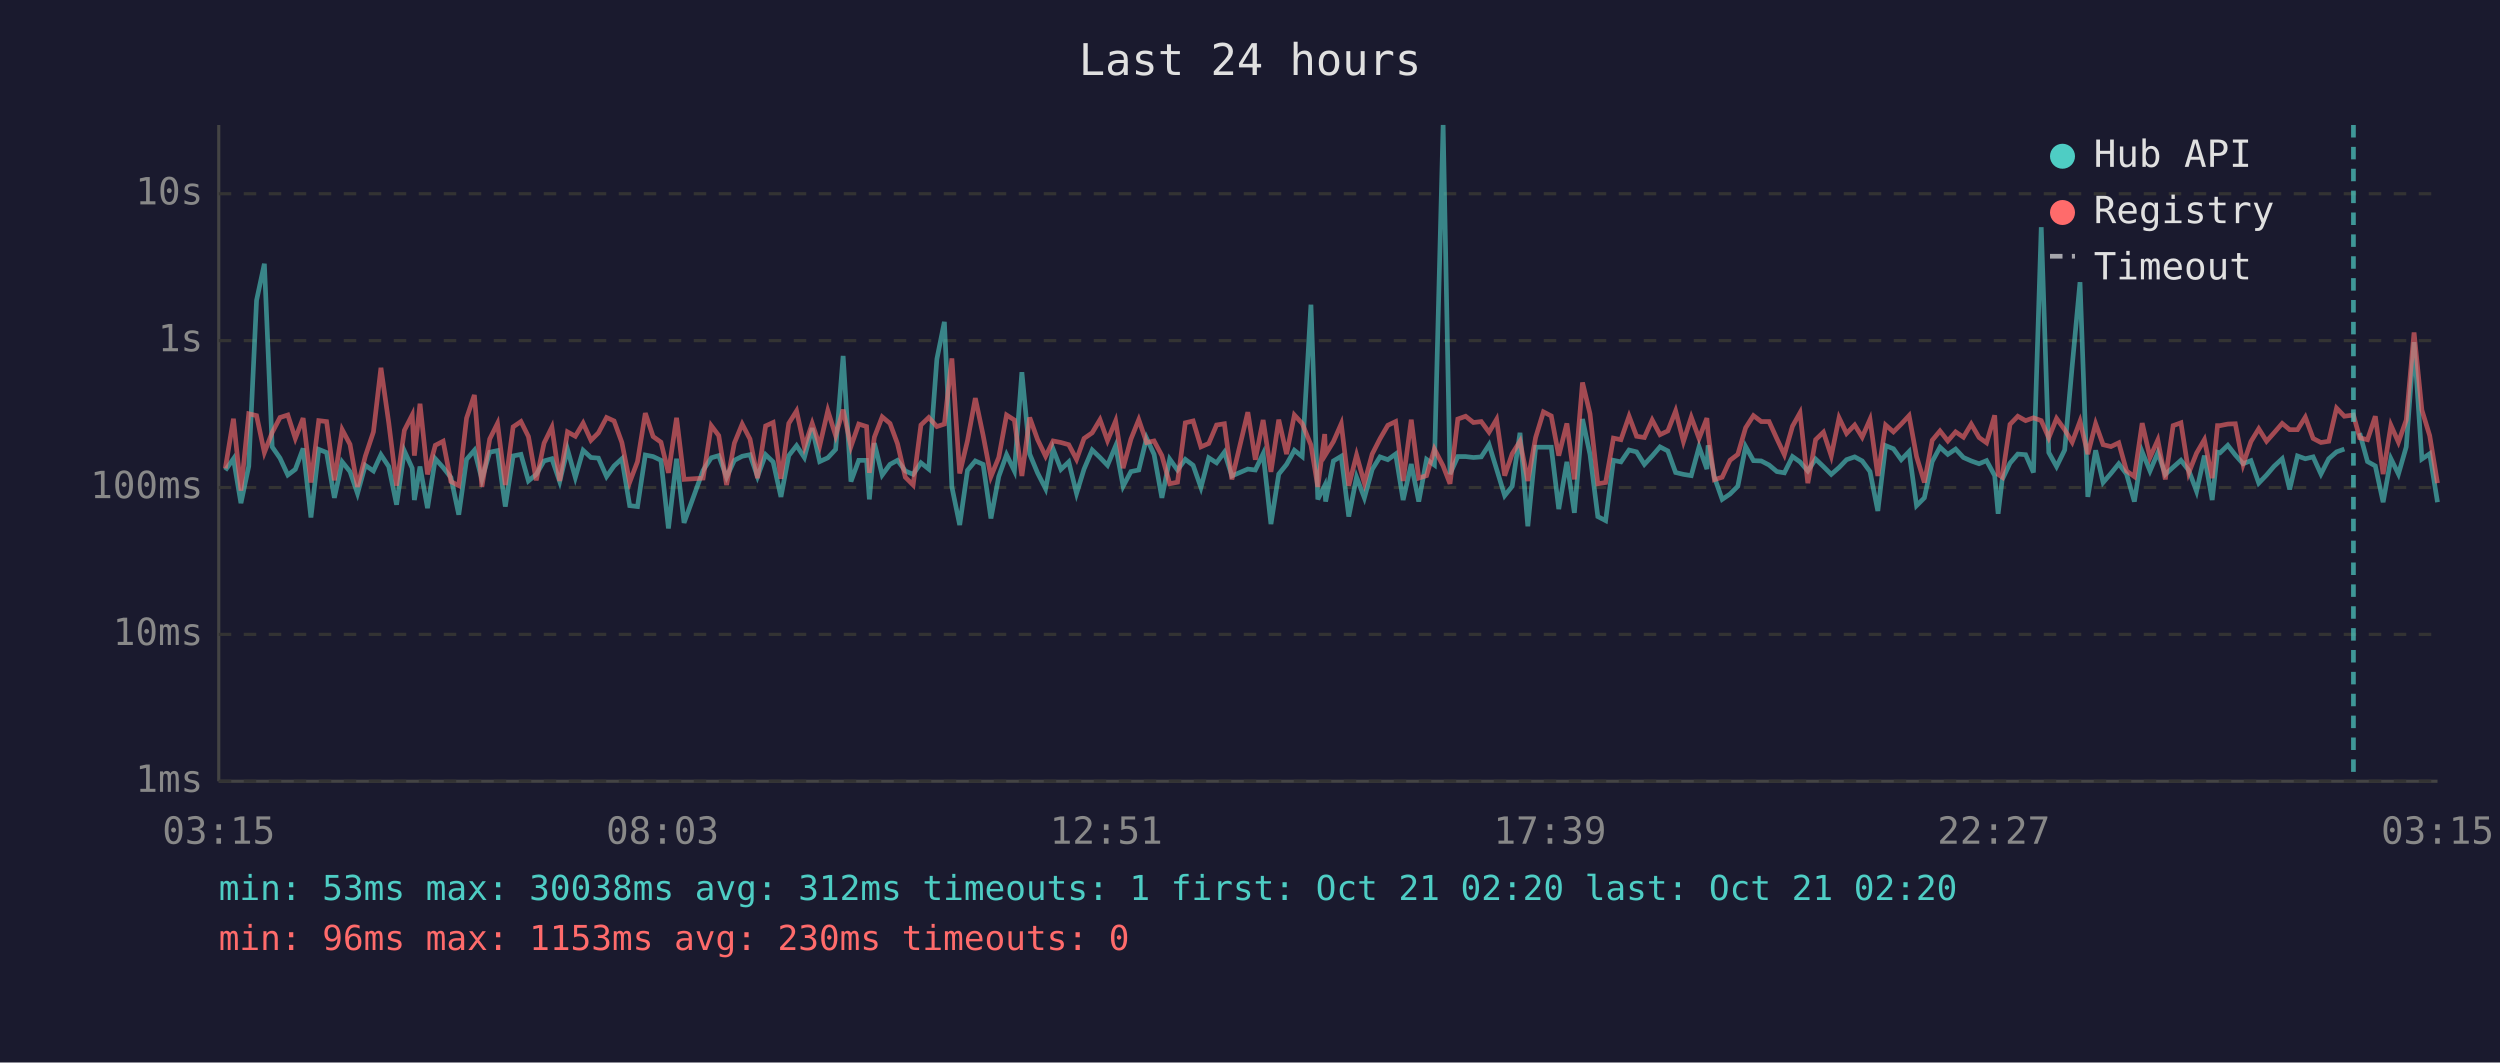
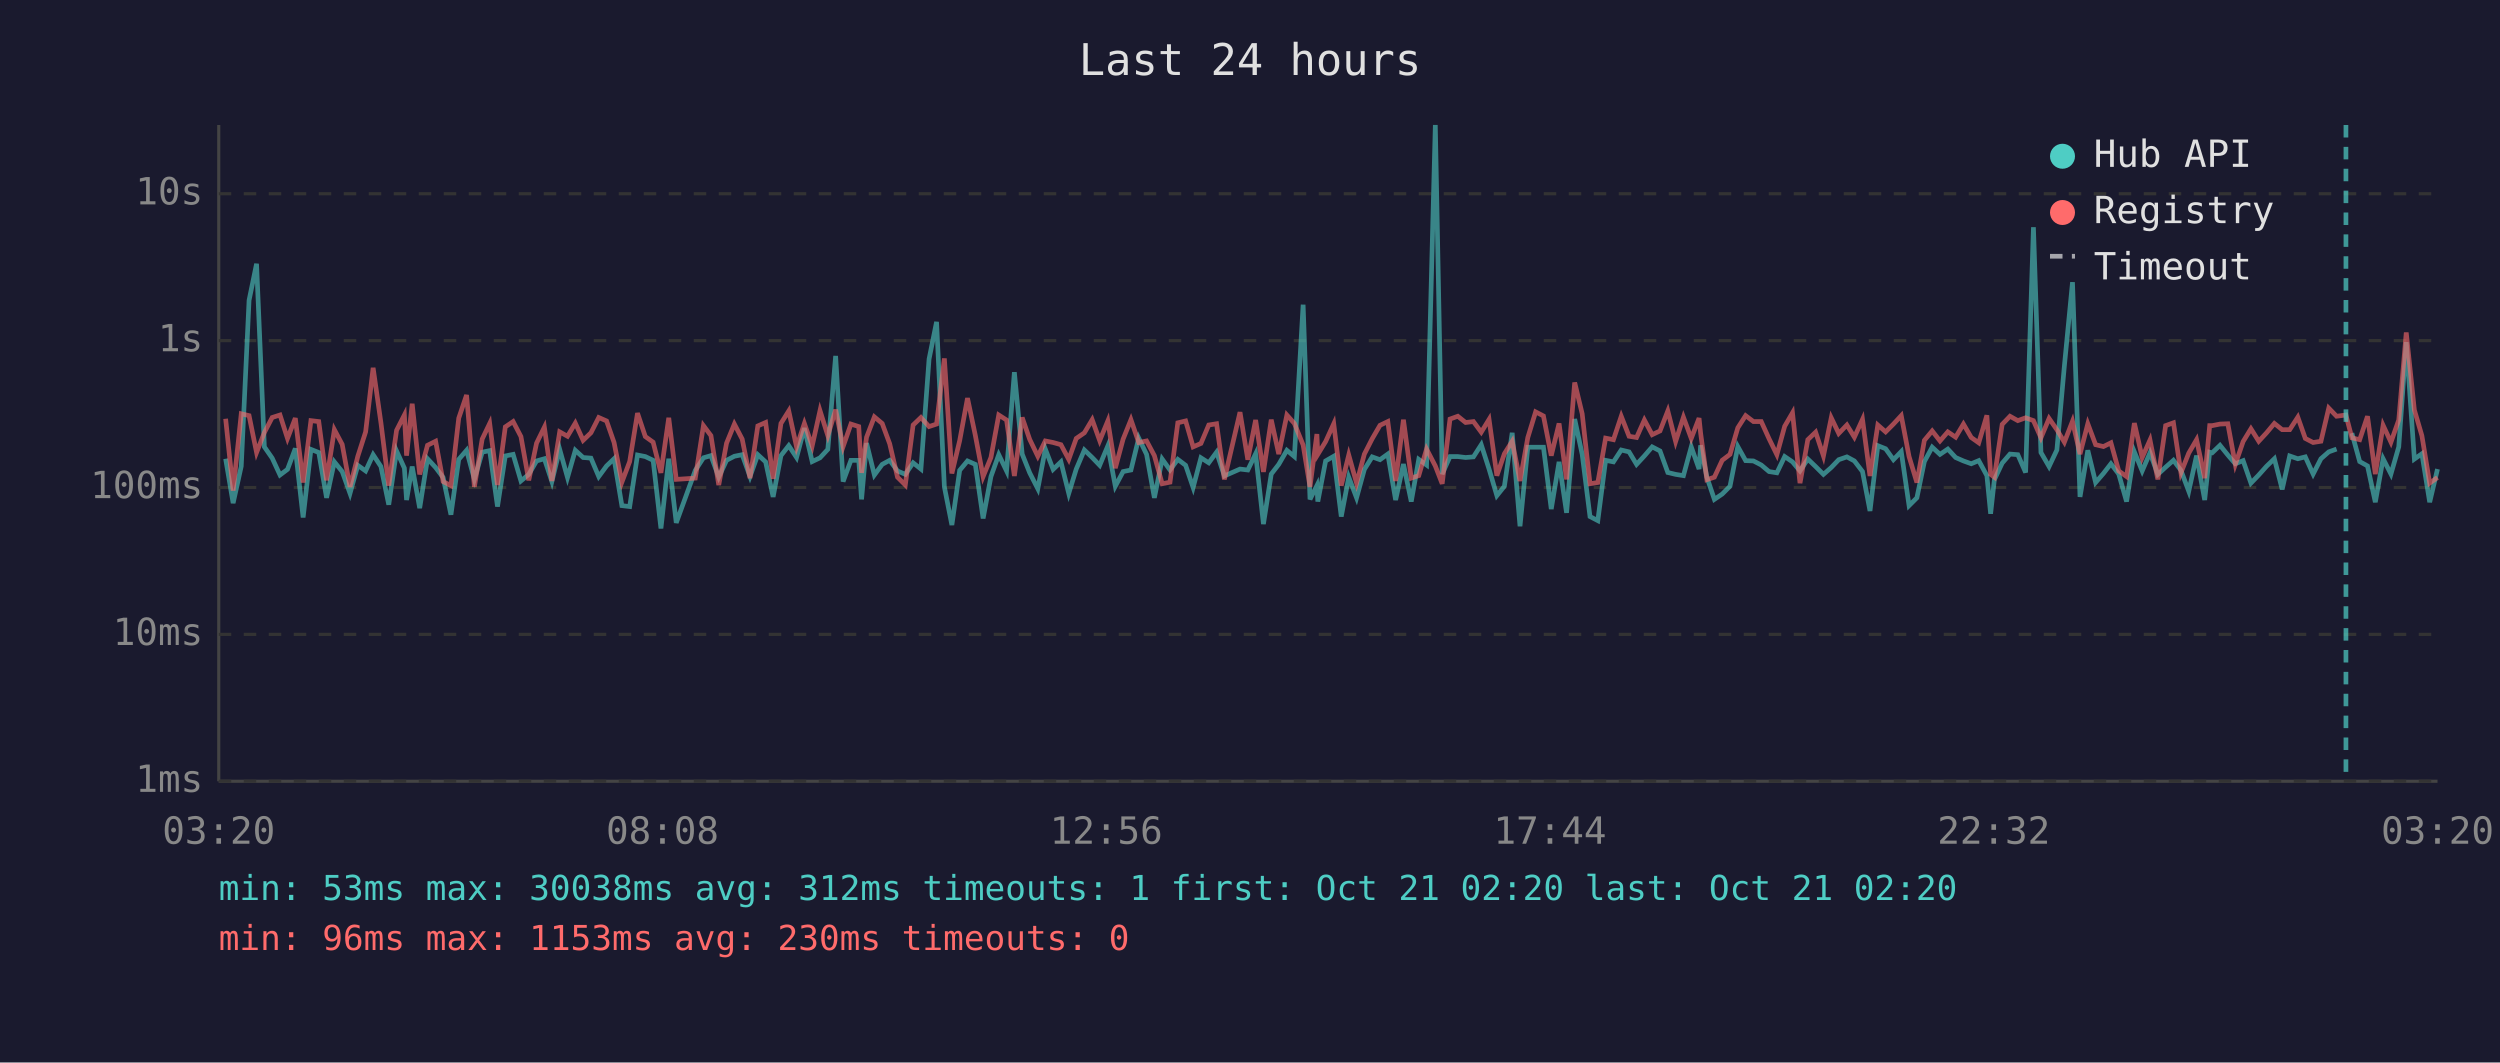
<svg xmlns="http://www.w3.org/2000/svg" viewBox="0 0 800 340" font-family="monospace" font-size="12">
  <rect width="800" height="340" fill="#1a1a2e" />
  <text x="400" y="24" fill="#e0e0e0" font-size="14" text-anchor="middle">Last 24 hours</text>
  <line x1="70" y1="40" x2="70" y2="250" stroke="#444" stroke-width="1" />
  <line x1="70" y1="250" x2="780" y2="250" stroke="#444" stroke-width="1" />
  <line x1="70" y1="250" x2="780" y2="250" stroke="#333" stroke-width="1" stroke-dasharray="4" />
  <text x="65" y="250" fill="#888" text-anchor="end" dominant-baseline="middle">1ms</text>
  <line x1="70" y1="203" x2="780" y2="203" stroke="#333" stroke-width="1" stroke-dasharray="4" />
  <text x="65" y="203" fill="#888" text-anchor="end" dominant-baseline="middle">10ms</text>
  <line x1="70" y1="156" x2="780" y2="156" stroke="#333" stroke-width="1" stroke-dasharray="4" />
  <text x="65" y="156" fill="#888" text-anchor="end" dominant-baseline="middle">100ms</text>
  <line x1="70" y1="109" x2="780" y2="109" stroke="#333" stroke-width="1" stroke-dasharray="4" />
  <text x="65" y="109" fill="#888" text-anchor="end" dominant-baseline="middle">1s</text>
  <line x1="70" y1="62" x2="780" y2="62" stroke="#333" stroke-width="1" stroke-dasharray="4" />
  <text x="65" y="62" fill="#888" text-anchor="end" dominant-baseline="middle">10s</text>
-   <text x="70" y="270" fill="#888" text-anchor="middle">03:15</text>
-   <text x="212" y="270" fill="#888" text-anchor="middle">08:03</text>
-   <text x="354" y="270" fill="#888" text-anchor="middle">12:51</text>
-   <text x="496" y="270" fill="#888" text-anchor="middle">17:39</text>
-   <text x="638" y="270" fill="#888" text-anchor="middle">22:27</text>
-   <text x="780" y="270" fill="#888" text-anchor="middle">03:15</text>
-   <polyline points="72.1,150.5 74.7,146.8 77.1,161.0 79.6,149.2 82.1,96.1 84.6,84.4 87.1,143.0 89.6,146.6 92.1,152.0 94.5,150.2 97.0,143.5 99.5,165.6 102.0,143.8 104.5,144.8 107.0,159.3 109.5,147.8 112.0,150.9 114.4,157.9 116.9,148.9 119.5,150.7 121.9,145.5 124.4,149.3 126.9,161.5 129.4,144.3 131.9,149.8 132.6,160.0 134.4,149.3 136.8,162.6 139.3,146.8 141.8,149.6 144.3,152.8 146.8,164.7 149.3,147.0 151.8,144.1 154.2,153.4 156.7,144.7 159.2,144.2 161.7,162.1 164.2,145.9 166.7,145.4 169.1,153.9 171.6,151.8 174.1,147.5 176.6,146.8 179.1,154.1 181.6,143.8 184.1,152.8 186.6,144.1 189.1,146.4 191.5,146.6 194.1,152.5 196.5,149.1 199.0,146.8 201.5,161.8 204.0,162.1 206.5,145.6 209.0,146.1 211.5,147.3 213.9,169.1 216.5,146.8 218.9,167.3 225.0,150.5 227.6,146.5 230.0,145.8 232.5,152.7 235.0,147.3 237.5,146.0 240.0,145.5 242.4,152.5 245.0,145.5 247.4,147.8 249.9,159.0 252.4,145.8 254.9,142.6 257.4,146.4 259.9,137.0 262.3,147.7 264.9,146.5 267.4,143.8 269.8,113.9 272.3,154.1 274.8,147.3 277.3,147.3 278.2,159.8 279.8,141.8 282.3,152.0 284.8,148.6 287.2,147.3 289.7,150.7 292.2,151.8 294.7,148.1 297.2,150.1 299.8,114.9 302.2,103.0 304.6,155.8 307.1,168.0 309.6,150.5 312.1,147.5 314.6,148.6 317.1,165.9 319.6,152.5 322.1,145.5 324.6,150.7 327.0,119.1 329.5,145.3 332.0,151.3 334.6,156.4 337.0,143.7 339.5,150.2 342.0,147.8 344.5,157.9 346.9,150.1 349.5,144.0 352.0,146.4 354.4,148.9 357.0,142.7 359.4,155.6 361.9,150.9 364.4,150.4 366.9,140.2 369.3,145.4 371.8,159.3 374.3,146.9 376.8,150.4 379.3,147.0 381.8,148.9 384.3,156.0 386.8,146.5 389.3,148.1 391.8,144.7 394.2,152.3 399.3,150.1 401.7,150.4 404.2,145.2 406.7,167.7 409.2,151.7 411.7,148.6 414.2,144.1 416.7,146.1 419.5,97.5 421.7,159.8 423.9,155.4 424.2,160.5 426.7,147.5 429.2,146.0 431.6,165.3 434.1,152.7 436.6,159.3 439.1,150.2 441.6,146.2 444.1,147.1 446.6,145.3 449.0,160.0 451.6,148.5 454.0,160.5 456.5,147.0 459.0,148.8 461.8,40.0 464.0,151.7 466.5,146.1 469.0,146.1 471.5,146.4 474.0,146.2 476.5,142.3 478.9,150.1 481.5,158.6 483.9,155.6 486.4,138.5 488.9,168.4 491.4,143.1 493.9,143.1 496.4,143.1 498.8,162.9 501.4,147.8 503.8,164.1 506.4,134.1 508.8,145.4 511.3,165.3 513.8,166.6 516.3,147.3 518.7,147.8 521.3,144.0 523.7,144.6 526.2,148.6 528.7,145.9 531.2,143.0 533.7,144.3 536.2,151.2 538.7,151.8 541.2,152.2 543.7,143.0 546.2,150.1 546.6,142.5 548.6,152.7 551.1,159.8 553.6,158.1 556.1,155.6 558.6,142.9 561.1,147.4 563.6,147.5 566.1,148.8 568.6,150.9 571.0,151.3 573.6,146.1 576.0,147.8 578.5,150.7 581.0,146.9 583.5,149.3 586.0,151.8 588.5,149.6 590.9,147.1 593.5,146.2 595.9,147.5 598.4,150.9 600.9,163.5 603.4,142.6 605.9,143.6 608.4,147.1 610.9,144.5 613.3,161.8 615.8,159.3 618.3,147.7 620.8,143.1 623.3,145.4 625.8,143.7 628.3,146.4 630.8,147.5 633.3,148.4 635.7,147.4 638.3,152.2 639.4,164.4 640.7,153.5 643.2,148.2 645.7,145.3 648.2,145.5 650.7,151.2 653.2,72.7 655.6,144.8 658.1,149.3 660.7,144.0 663.1,117.1 665.6,90.3 668.1,159.0 670.6,144.1 673.0,154.4 675.5,151.5 678.0,148.4 680.5,151.7 683.0,160.5 685.5,144.6 688.0,150.7 690.5,144.9 692.9,151.8 695.4,149.5 697.9,147.3 700.4,150.5 702.9,157.2 705.4,145.8 707.9,160.0 709.6,144.7 710.4,144.9 712.9,142.5 715.3,145.6 717.8,148.4 720.3,147.4 722.8,154.6 725.3,152.0 727.7,149.2 730.3,146.8 732.7,156.6 735.2,145.9 737.7,146.8 740.2,146.2 742.7,151.7 745.2,146.8 747.7,144.6 750.2,143.7" fill="none" stroke="#4ecdc4" stroke-width="1.5" opacity="0.6" />
-   <polyline points="755.1,138.6 757.6,147.7 760.1,149.1 762.6,160.7 765.1,146.8 767.5,151.7 770.0,143.0 772.5,109.5 775.0,146.9 777.5,145.2 780.0,160.7" fill="none" stroke="#4ecdc4" stroke-width="1.5" opacity="0.6" />
-   <polyline points="72.1,149.9 74.7,134.0 77.1,157.0 79.6,132.4 82.1,133.0 84.6,144.8 87.1,138.4 89.6,133.6 92.1,132.8 94.5,140.3 97.0,133.8 99.5,154.4 102.0,134.6 104.5,134.9 107.0,153.7 109.5,137.5 112.0,142.2 114.4,155.8 116.9,146.0 119.5,138.2 121.9,117.7 124.4,135.3 126.9,155.4 129.4,137.7 131.9,132.8 132.6,145.8 134.4,129.2 136.8,151.8 139.3,142.5 141.8,141.2 144.3,154.1 146.8,155.4 149.3,133.8 151.8,126.4 154.2,155.8 156.7,140.5 159.2,135.5 161.7,155.2 164.2,136.6 166.7,134.9 169.1,139.7 171.6,153.7 174.1,141.8 176.6,136.7 179.1,153.9 181.6,138.2 184.1,139.6 186.6,135.4 189.1,140.9 191.5,138.5 194.1,133.6 196.5,134.7 199.0,141.6 201.5,154.3 204.0,147.7 206.5,132.2 209.0,139.7 211.5,141.5 213.9,151.3 216.5,133.7 218.9,153.4 225.0,153.0 227.6,136.2 230.0,139.4 232.5,155.2 235.0,141.8 237.5,135.7 240.0,140.5 242.4,153.0 245.0,136.3 247.4,135.2 249.9,153.2 252.4,135.5 254.9,131.5 257.4,143.0 259.9,135.5 262.3,142.7 264.9,131.4 267.4,139.4 269.8,131.1 272.3,142.9 274.8,135.7 277.3,136.5 278.2,151.3 279.8,139.9 282.3,133.4 284.8,135.5 287.2,142.0 289.7,152.7 292.2,155.2 294.7,136.0 297.2,133.6 299.8,136.5 302.2,135.7 304.6,114.7 307.1,151.5 309.6,141.0 312.1,127.4 314.6,139.3 317.1,152.5 319.6,146.4 322.1,132.8 324.6,134.4 327.0,152.3 329.5,133.6 332.0,140.6 334.6,146.0 337.0,141.1 339.5,141.6 342.0,142.3 344.5,147.0 346.9,140.3 349.5,138.5 352.0,134.3 354.4,141.0 357.0,134.7 359.4,149.8 361.9,140.5 364.4,134.3 366.9,141.6 369.3,141.1 371.8,145.8 374.3,154.8 376.8,154.3 379.3,135.3 381.8,134.7 384.3,143.0 386.8,141.9 389.3,136.0 391.8,135.6 394.2,153.4 399.3,131.9 401.7,147.1 404.2,134.4 406.7,151.0 409.2,134.3 411.7,145.3 414.2,132.8 416.7,135.5 419.5,142.4 421.7,155.8 423.9,138.9 424.2,145.4 426.7,141.3 429.2,135.6 431.6,155.4 434.1,145.6 436.6,154.6 439.1,145.3 441.6,140.4 444.1,136.1 446.6,134.9 449.0,153.9 451.6,134.3 454.0,153.0 456.5,152.2 459.0,143.7 461.8,149.1 464.0,154.8 466.5,134.1 469.0,133.2 471.5,135.2 474.0,134.9 476.5,138.3 478.9,134.2 481.5,152.2 483.9,145.2 486.4,141.2 488.9,153.9 491.4,140.0 493.9,131.8 496.4,133.1 498.8,145.8 501.4,135.5 503.8,153.4 506.4,122.4 508.8,132.4 511.3,154.8 513.8,154.4 516.3,140.2 518.7,140.7 521.3,133.2 523.7,139.6 526.2,140.0 528.7,134.4 531.2,139.1 533.7,137.9 536.2,131.5 538.7,141.3 541.2,133.5 543.7,140.3 546.2,133.8 546.6,138.6 548.6,153.5 551.1,152.7 553.6,147.3 556.1,145.4 558.6,136.9 561.1,133.0 563.6,134.9 566.1,134.9 568.6,140.4 571.0,145.5 573.6,136.4 576.0,132.1 578.5,154.6 581.0,140.7 583.5,138.3 586.0,145.9 588.5,133.7 590.9,138.7 593.5,136.0 595.9,139.9 598.4,134.2 600.9,152.3 603.4,136.0 605.9,138.2 608.4,135.7 610.9,133.0 613.3,146.1 615.8,154.4 618.3,140.9 620.8,137.9 623.3,141.1 625.8,138.2 628.3,139.9 630.8,135.7 633.3,140.0 635.7,141.7 638.3,132.9 639.4,151.8 640.7,152.7 643.2,135.8 645.7,133.2 648.2,134.6 650.7,133.7 653.2,134.6 655.6,140.1 658.1,133.9 660.7,137.5 663.1,141.5 665.6,134.8 668.1,145.3 670.6,135.6 673.0,142.3 675.5,142.9 678.0,141.7 680.5,150.7 683.0,152.5 685.5,135.4 688.0,146.4 690.5,140.8 692.9,153.4 695.4,136.2 697.9,135.3 700.4,151.3 702.9,145.0 705.4,140.7 707.9,153.0 709.6,136.2 710.4,136.2 712.9,135.7 715.3,135.6 717.8,148.6 720.3,141.3 722.8,137.2 725.3,141.2 727.7,138.5 730.3,135.5 732.7,137.5 735.2,137.5 737.7,133.5 740.2,140.3 742.7,141.6 745.2,141.2 747.7,130.6 750.2,133.2 753.1,132.8 755.1,140.1 757.6,140.7 760.1,133.2 762.6,151.7 765.1,136.1 767.5,141.5 770.0,134.4 772.5,106.4 775.0,131.2 777.5,139.4 780.0,154.6" fill="none" stroke="#ff6b6b" stroke-width="1.5" opacity="0.6" />
-   <line x1="753.1" y1="40" x2="753.1" y2="250" stroke="#4ecdc4" stroke-width="1.5" stroke-dasharray="4,3" opacity="0.7" />
+   <text x="70" y="270" fill="#888" text-anchor="middle">03:20</text>
+   <text x="212" y="270" fill="#888" text-anchor="middle">08:08</text>
+   <text x="354" y="270" fill="#888" text-anchor="middle">12:56</text>
+   <text x="496" y="270" fill="#888" text-anchor="middle">17:44</text>
+   <text x="638" y="270" fill="#888" text-anchor="middle">22:32</text>
+   <text x="780" y="270" fill="#888" text-anchor="middle">03:20</text>
+   <polyline points="72.2,146.8 74.6,161.0 77.2,149.2 79.7,96.1 82.1,84.4 84.6,143.0 87.1,146.6 89.6,152.0 92.0,150.2 94.5,143.5 97.0,165.6 99.5,143.8 102.0,144.8 104.5,159.3 107.0,147.8 109.5,150.9 112.0,157.9 114.5,148.9 117.0,150.7 119.4,145.5 121.9,149.3 124.4,161.5 126.9,144.3 129.4,149.8 130.1,160.0 131.9,149.3 134.3,162.6 136.8,146.8 139.4,149.6 141.8,152.8 144.3,164.7 146.8,147.0 149.3,144.1 151.8,153.4 154.3,144.7 156.7,144.2 159.2,162.1 161.7,145.9 164.2,145.4 166.7,153.9 169.2,151.8 171.7,147.5 174.2,146.8 176.6,154.1 179.1,143.8 181.6,152.8 184.1,144.1 186.6,146.4 189.1,146.6 191.6,152.5 194.1,149.1 196.5,146.8 199.0,161.8 201.5,162.1 204.0,145.6 206.5,146.1 209.0,147.3 211.5,169.1 214.0,146.8 216.4,167.3 222.5,150.5 225.1,146.5 227.5,145.8 230.0,152.7 232.5,147.3 235.0,146.0 237.5,145.5 240.0,152.5 242.5,145.5 245.0,147.8 247.4,159.0 249.9,145.8 252.4,142.6 254.9,146.4 257.4,137.0 259.9,147.7 262.4,146.5 264.9,143.8 267.4,113.9 269.8,154.1 272.3,147.3 274.8,147.3 275.7,159.8 277.3,141.8 279.8,152.0 282.3,148.6 284.7,147.3 287.2,150.7 289.7,151.8 292.2,148.1 294.7,150.1 297.3,114.9 299.7,103.0 302.2,155.8 304.6,168.0 307.1,150.5 309.6,147.5 312.1,148.6 314.6,165.9 317.1,152.5 319.6,145.5 322.1,150.7 324.6,119.1 327.1,145.3 329.5,151.3 332.1,156.4 334.5,143.7 337.0,150.2 339.5,147.8 342.0,157.9 344.4,150.1 347.0,144.0 349.5,146.4 351.9,148.9 354.5,142.7 356.9,155.6 359.4,150.9 361.9,150.4 364.4,140.2 366.9,145.4 369.4,159.3 371.9,146.9 374.4,150.4 376.9,147.0 379.4,148.9 381.8,156.0 384.3,146.5 386.8,148.1 389.3,144.7 391.8,152.3 396.8,150.1 399.3,150.4 401.8,145.2 404.3,167.7 406.8,151.7 409.2,148.6 411.8,144.1 414.2,146.1 417.0,97.5 419.2,159.8 421.4,155.4 421.7,160.5 424.2,147.5 426.8,146.0 429.2,165.3 431.6,152.7 434.1,159.3 436.6,150.2 439.1,146.2 441.6,147.1 444.1,145.3 446.6,160.0 449.1,148.5 451.6,160.5 454.0,147.0 456.5,148.8 459.3,40.0 461.5,151.7 464.0,146.1 466.5,146.1 469.0,146.4 471.5,146.2 474.0,142.3 476.5,150.1 479.0,158.6 481.4,155.6 483.9,138.5 486.4,168.4 488.9,143.1 491.4,143.1 493.9,143.1 496.4,162.9 498.9,147.8 501.3,164.1 503.9,134.1 506.3,145.4 508.8,165.3 511.3,166.6 513.8,147.3 516.3,147.8 518.8,144.0 521.3,144.6 523.7,148.6 526.2,145.9 528.7,143.0 531.2,144.3 533.7,151.2 536.2,151.8 538.7,152.2 541.2,143.0 543.7,150.1 544.2,142.5 546.2,152.7 548.6,159.8 551.1,158.1 553.6,155.6 556.1,142.9 558.6,147.4 561.1,147.5 563.6,148.8 566.1,150.9 568.6,151.3 571.1,146.1 573.6,147.8 576.0,150.7 578.5,146.9 581.0,149.3 583.5,151.8 586.0,149.6 588.4,147.1 591.0,146.2 593.4,147.5 596.0,150.9 598.4,163.5 600.9,142.6 603.4,143.6 605.9,147.1 608.4,144.5 610.9,161.8 613.4,159.3 615.8,147.7 618.3,143.1 620.8,145.4 623.3,143.7 625.8,146.4 628.3,147.5 630.8,148.4 633.2,147.4 635.8,152.2 637.0,164.4 638.2,153.5 640.7,148.2 643.2,145.3 645.7,145.5 648.2,151.2 650.7,72.7 653.1,144.8 655.7,149.3 658.2,144.0 660.6,117.1 663.2,90.3 665.6,159.0 668.1,144.1 670.6,154.4 673.1,151.5 675.5,148.4 678.0,151.7 680.5,160.5 683.0,144.6 685.5,150.7 688.0,144.9 690.5,151.8 693.0,149.5 695.5,147.3 697.9,150.5 700.4,157.2 702.9,145.8 705.5,160.0 707.1,144.7 707.9,144.9 710.4,142.5 712.9,145.6 715.3,148.4 717.8,147.4 720.3,154.6 722.8,152.0 725.3,149.2 727.8,146.8 730.3,156.6 732.7,145.9 735.3,146.8 737.7,146.2 740.2,151.7 742.7,146.8 745.2,144.6 747.7,143.7" fill="none" stroke="#4ecdc4" stroke-width="1.5" opacity="0.6" />
+   <polyline points="752.6,138.6 755.1,147.7 757.6,149.1 760.1,160.7 762.6,146.8 765.1,151.7 767.6,143.0 770.0,109.5 772.6,146.9 775.0,145.2 777.5,160.7 780.0,150.1" fill="none" stroke="#4ecdc4" stroke-width="1.5" opacity="0.6" />
+   <polyline points="72.2,134.0 74.6,157.0 77.2,132.4 79.7,133.0 82.1,144.8 84.6,138.4 87.1,133.6 89.6,132.8 92.0,140.3 94.5,133.8 97.0,154.4 99.5,134.6 102.0,134.9 104.5,153.7 107.0,137.5 109.5,142.2 112.0,155.8 114.5,146.0 117.0,138.2 119.4,117.7 121.9,135.3 124.4,155.4 126.9,137.7 129.4,132.8 130.1,145.8 131.9,129.2 134.3,151.8 136.8,142.5 139.4,141.2 141.8,154.1 144.3,155.4 146.8,133.8 149.3,126.4 151.8,155.8 154.3,140.5 156.7,135.5 159.2,155.2 161.7,136.6 164.2,134.9 166.7,139.7 169.2,153.7 171.7,141.8 174.2,136.7 176.6,153.9 179.1,138.2 181.6,139.6 184.1,135.4 186.6,140.9 189.1,138.5 191.6,133.6 194.1,134.7 196.5,141.6 199.0,154.3 201.5,147.7 204.0,132.2 206.5,139.7 209.0,141.5 211.5,151.3 214.0,133.7 216.4,153.4 222.5,153.0 225.1,136.2 227.5,139.4 230.0,155.2 232.5,141.8 235.0,135.7 237.5,140.5 240.0,153.0 242.5,136.3 245.0,135.2 247.4,153.2 249.9,135.5 252.4,131.5 254.9,143.0 257.4,135.5 259.9,142.7 262.4,131.4 264.9,139.4 267.4,131.1 269.8,142.9 272.3,135.7 274.8,136.5 275.7,151.3 277.3,139.9 279.8,133.4 282.3,135.5 284.7,142.0 287.2,152.7 289.7,155.2 292.2,136.0 294.7,133.6 297.3,136.5 299.7,135.7 302.2,114.7 304.6,151.5 307.1,141.0 309.6,127.4 312.1,139.3 314.6,152.5 317.1,146.4 319.6,132.8 322.1,134.4 324.6,152.3 327.1,133.6 329.5,140.6 332.1,146.0 334.5,141.1 337.0,141.6 339.5,142.3 342.0,147.0 344.4,140.3 347.0,138.5 349.5,134.3 351.9,141.0 354.5,134.7 356.9,149.8 359.4,140.5 361.9,134.3 364.4,141.6 366.9,141.1 369.4,145.8 371.9,154.8 374.4,154.3 376.9,135.3 379.4,134.7 381.8,143.0 384.3,141.9 386.8,136.0 389.3,135.6 391.8,153.4 396.8,131.9 399.3,147.1 401.8,134.4 404.3,151.0 406.8,134.3 409.2,145.3 411.8,132.8 414.2,135.5 417.0,142.4 419.2,155.8 421.4,138.9 421.7,145.4 424.2,141.3 426.8,135.6 429.2,155.4 431.6,145.6 434.1,154.6 436.6,145.3 439.1,140.4 441.6,136.1 444.1,134.9 446.6,153.9 449.1,134.3 451.6,153.0 454.0,152.2 456.5,143.7 459.3,149.1 461.5,154.8 464.0,134.1 466.5,133.2 469.0,135.2 471.5,134.9 474.0,138.3 476.5,134.2 479.0,152.2 481.4,145.2 483.9,141.2 486.4,153.9 488.9,140.0 491.4,131.8 493.9,133.1 496.4,145.8 498.9,135.5 501.3,153.4 503.9,122.4 506.3,132.4 508.8,154.8 511.3,154.4 513.8,140.2 516.3,140.7 518.8,133.2 521.3,139.6 523.7,140.0 526.2,134.4 528.7,139.1 531.2,137.9 533.7,131.5 536.2,141.3 538.7,133.5 541.2,140.3 543.7,133.8 544.2,138.6 546.2,153.5 548.6,152.7 551.1,147.3 553.6,145.4 556.1,136.9 558.6,133.0 561.1,134.9 563.6,134.9 566.1,140.4 568.6,145.5 571.1,136.4 573.6,132.1 576.0,154.6 578.5,140.7 581.0,138.3 583.5,145.9 586.0,133.7 588.4,138.7 591.0,136.0 593.4,139.9 596.0,134.2 598.4,152.3 600.9,136.0 603.4,138.2 605.9,135.7 608.4,133.0 610.9,146.1 613.4,154.4 615.8,140.9 618.3,137.9 620.8,141.1 623.3,138.2 625.8,139.9 628.3,135.7 630.8,140.0 633.2,141.7 635.8,132.9 637.0,151.8 638.2,152.7 640.7,135.8 643.2,133.2 645.7,134.6 648.2,133.7 650.7,134.6 653.1,140.1 655.7,133.9 658.2,137.5 660.6,141.5 663.2,134.8 665.6,145.3 668.1,135.6 670.6,142.3 673.1,142.9 675.5,141.7 678.0,150.7 680.5,152.5 683.0,135.4 685.5,146.4 688.0,140.8 690.5,153.4 693.0,136.2 695.5,135.3 697.9,151.3 700.4,145.0 702.9,140.7 705.5,153.0 707.1,136.2 707.9,136.2 710.4,135.7 712.9,135.6 715.3,148.6 717.8,141.3 720.3,137.2 722.8,141.2 725.3,138.5 727.8,135.5 730.3,137.5 732.7,137.5 735.3,133.5 737.7,140.3 740.2,141.6 742.7,141.2 745.2,130.6 747.7,133.2 750.7,132.8 752.6,140.1 755.1,140.7 757.6,133.2 760.1,151.7 762.6,136.1 765.1,141.5 767.6,134.4 770.0,106.4 772.6,131.2 775.0,139.4 777.5,154.6 780.0,152.8" fill="none" stroke="#ff6b6b" stroke-width="1.5" opacity="0.6" />
+   <line x1="750.7" y1="40" x2="750.7" y2="250" stroke="#4ecdc4" stroke-width="1.5" stroke-dasharray="4,3" opacity="0.7" />
  <circle cx="660" cy="50" r="4" fill="#4ecdc4" />
  <text x="670" y="50" fill="#e0e0e0" dominant-baseline="middle">Hub API</text>
  <circle cx="660" cy="68" r="4" fill="#ff6b6b" />
  <text x="670" y="68" fill="#e0e0e0" dominant-baseline="middle">Registry</text>
  <line x1="656" y1="82" x2="664" y2="82" stroke="#e0e0e0" stroke-width="1.5" stroke-dasharray="4,3" opacity="0.7" />
  <text x="670" y="86" fill="#e0e0e0" dominant-baseline="middle">Timeout</text>
  <text x="70" y="288" fill="#4ecdc4" font-size="11">min: 53ms  max: 30038ms  avg: 312ms  timeouts: 1  first: Oct 21 02:20  last: Oct 21 02:20</text>
  <text x="70" y="304" fill="#ff6b6b" font-size="11">min: 96ms  max: 1153ms  avg: 230ms  timeouts: 0</text>
</svg>
